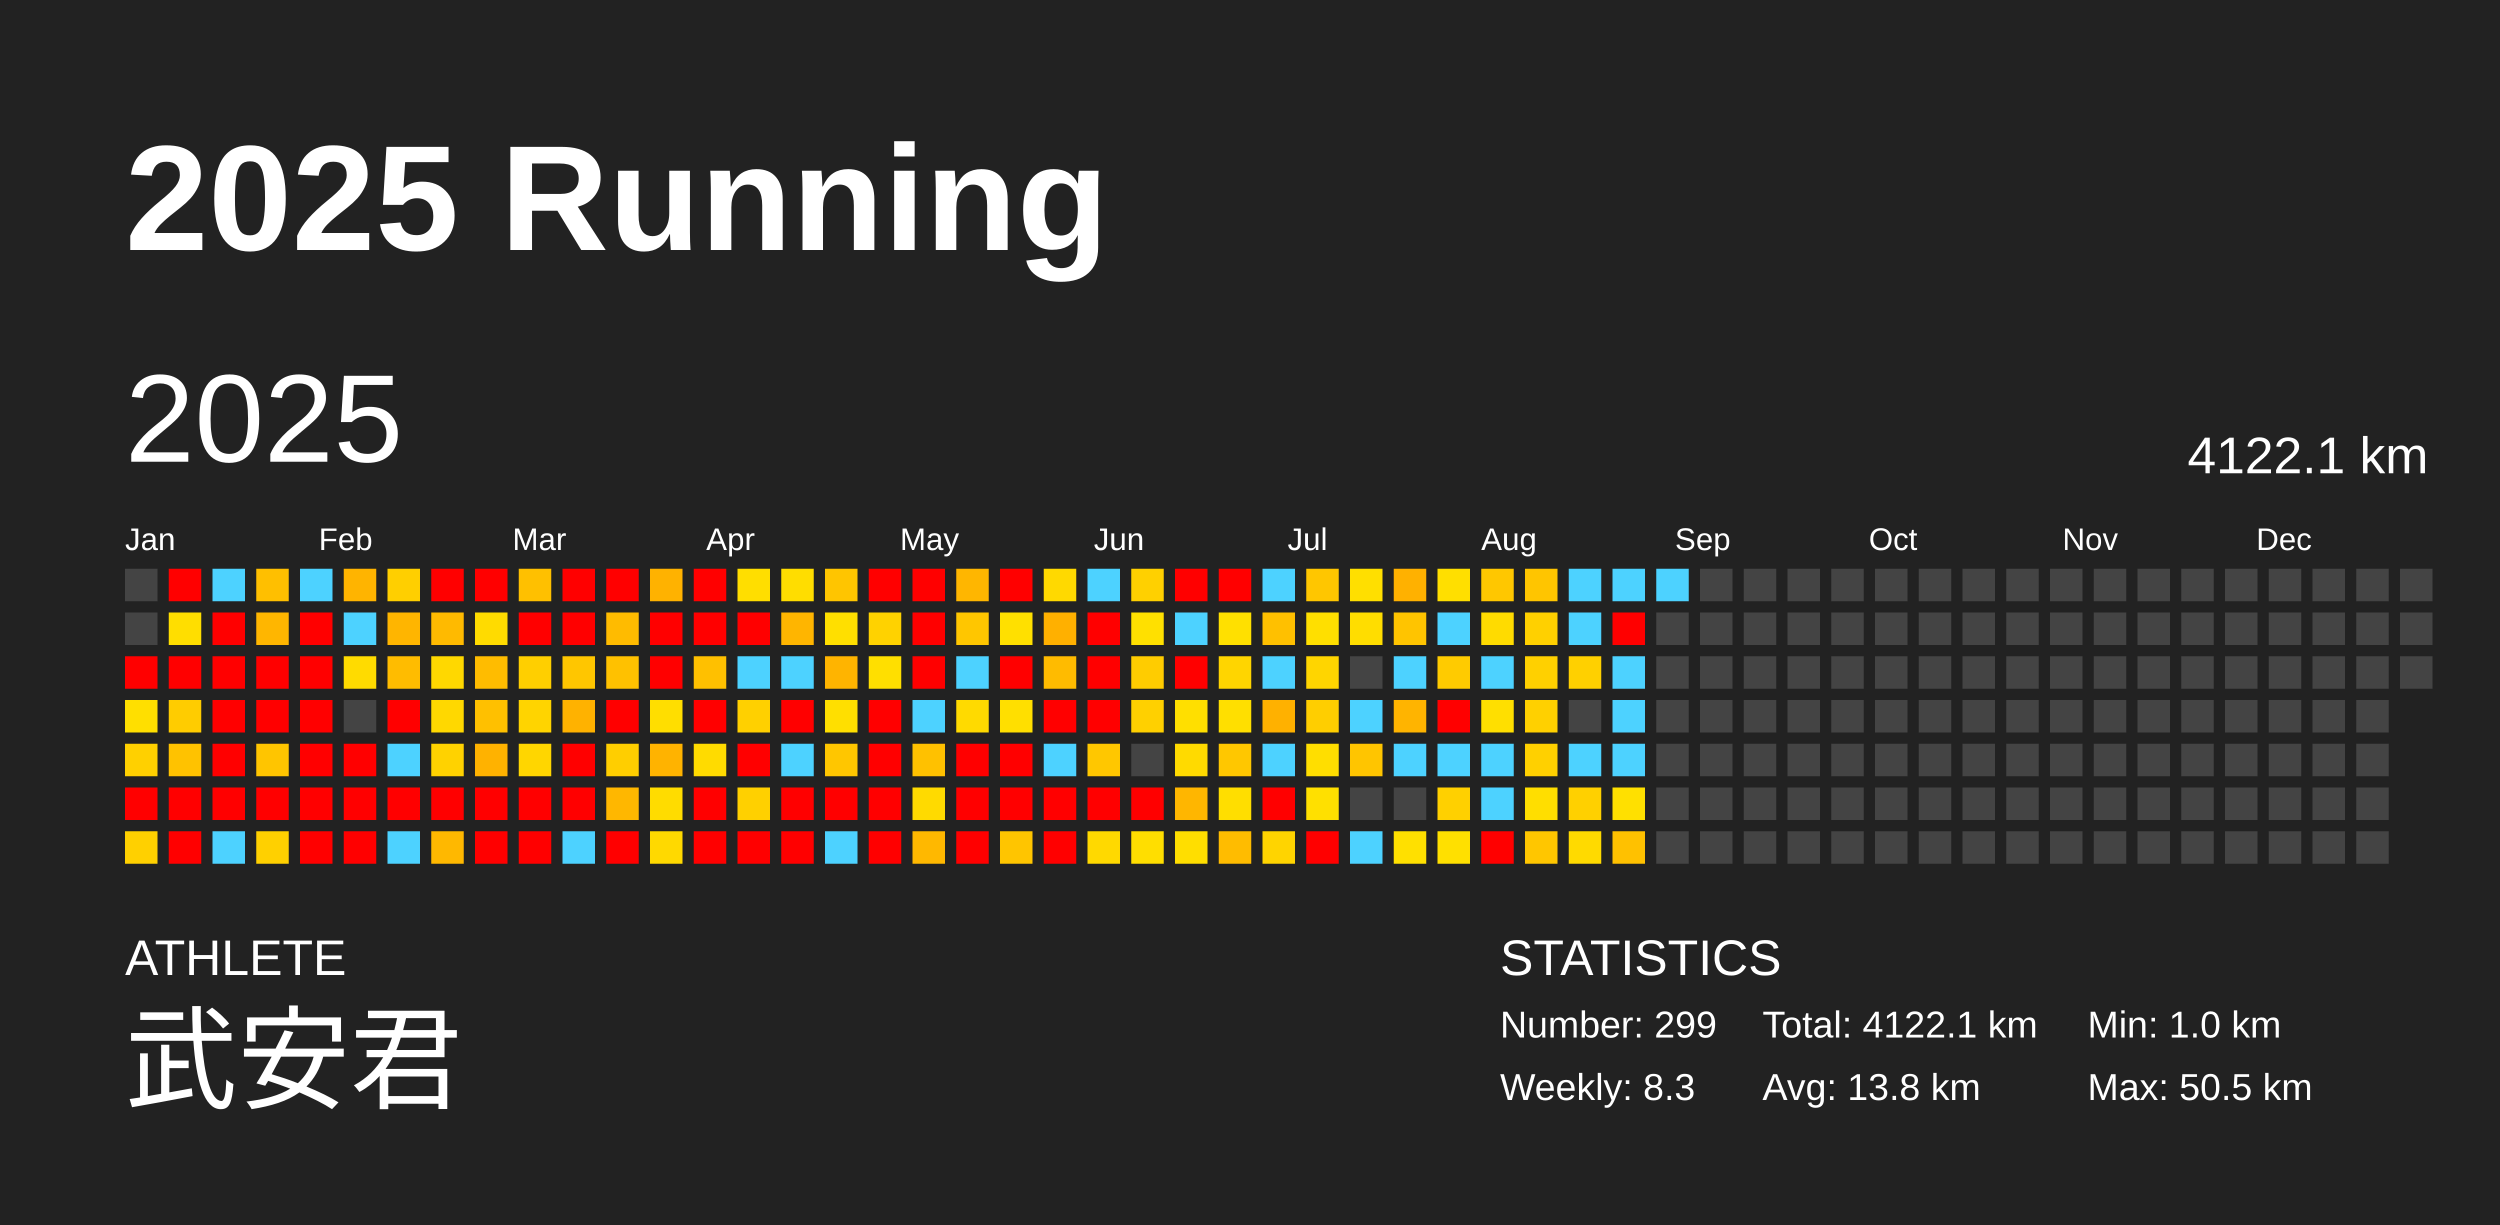
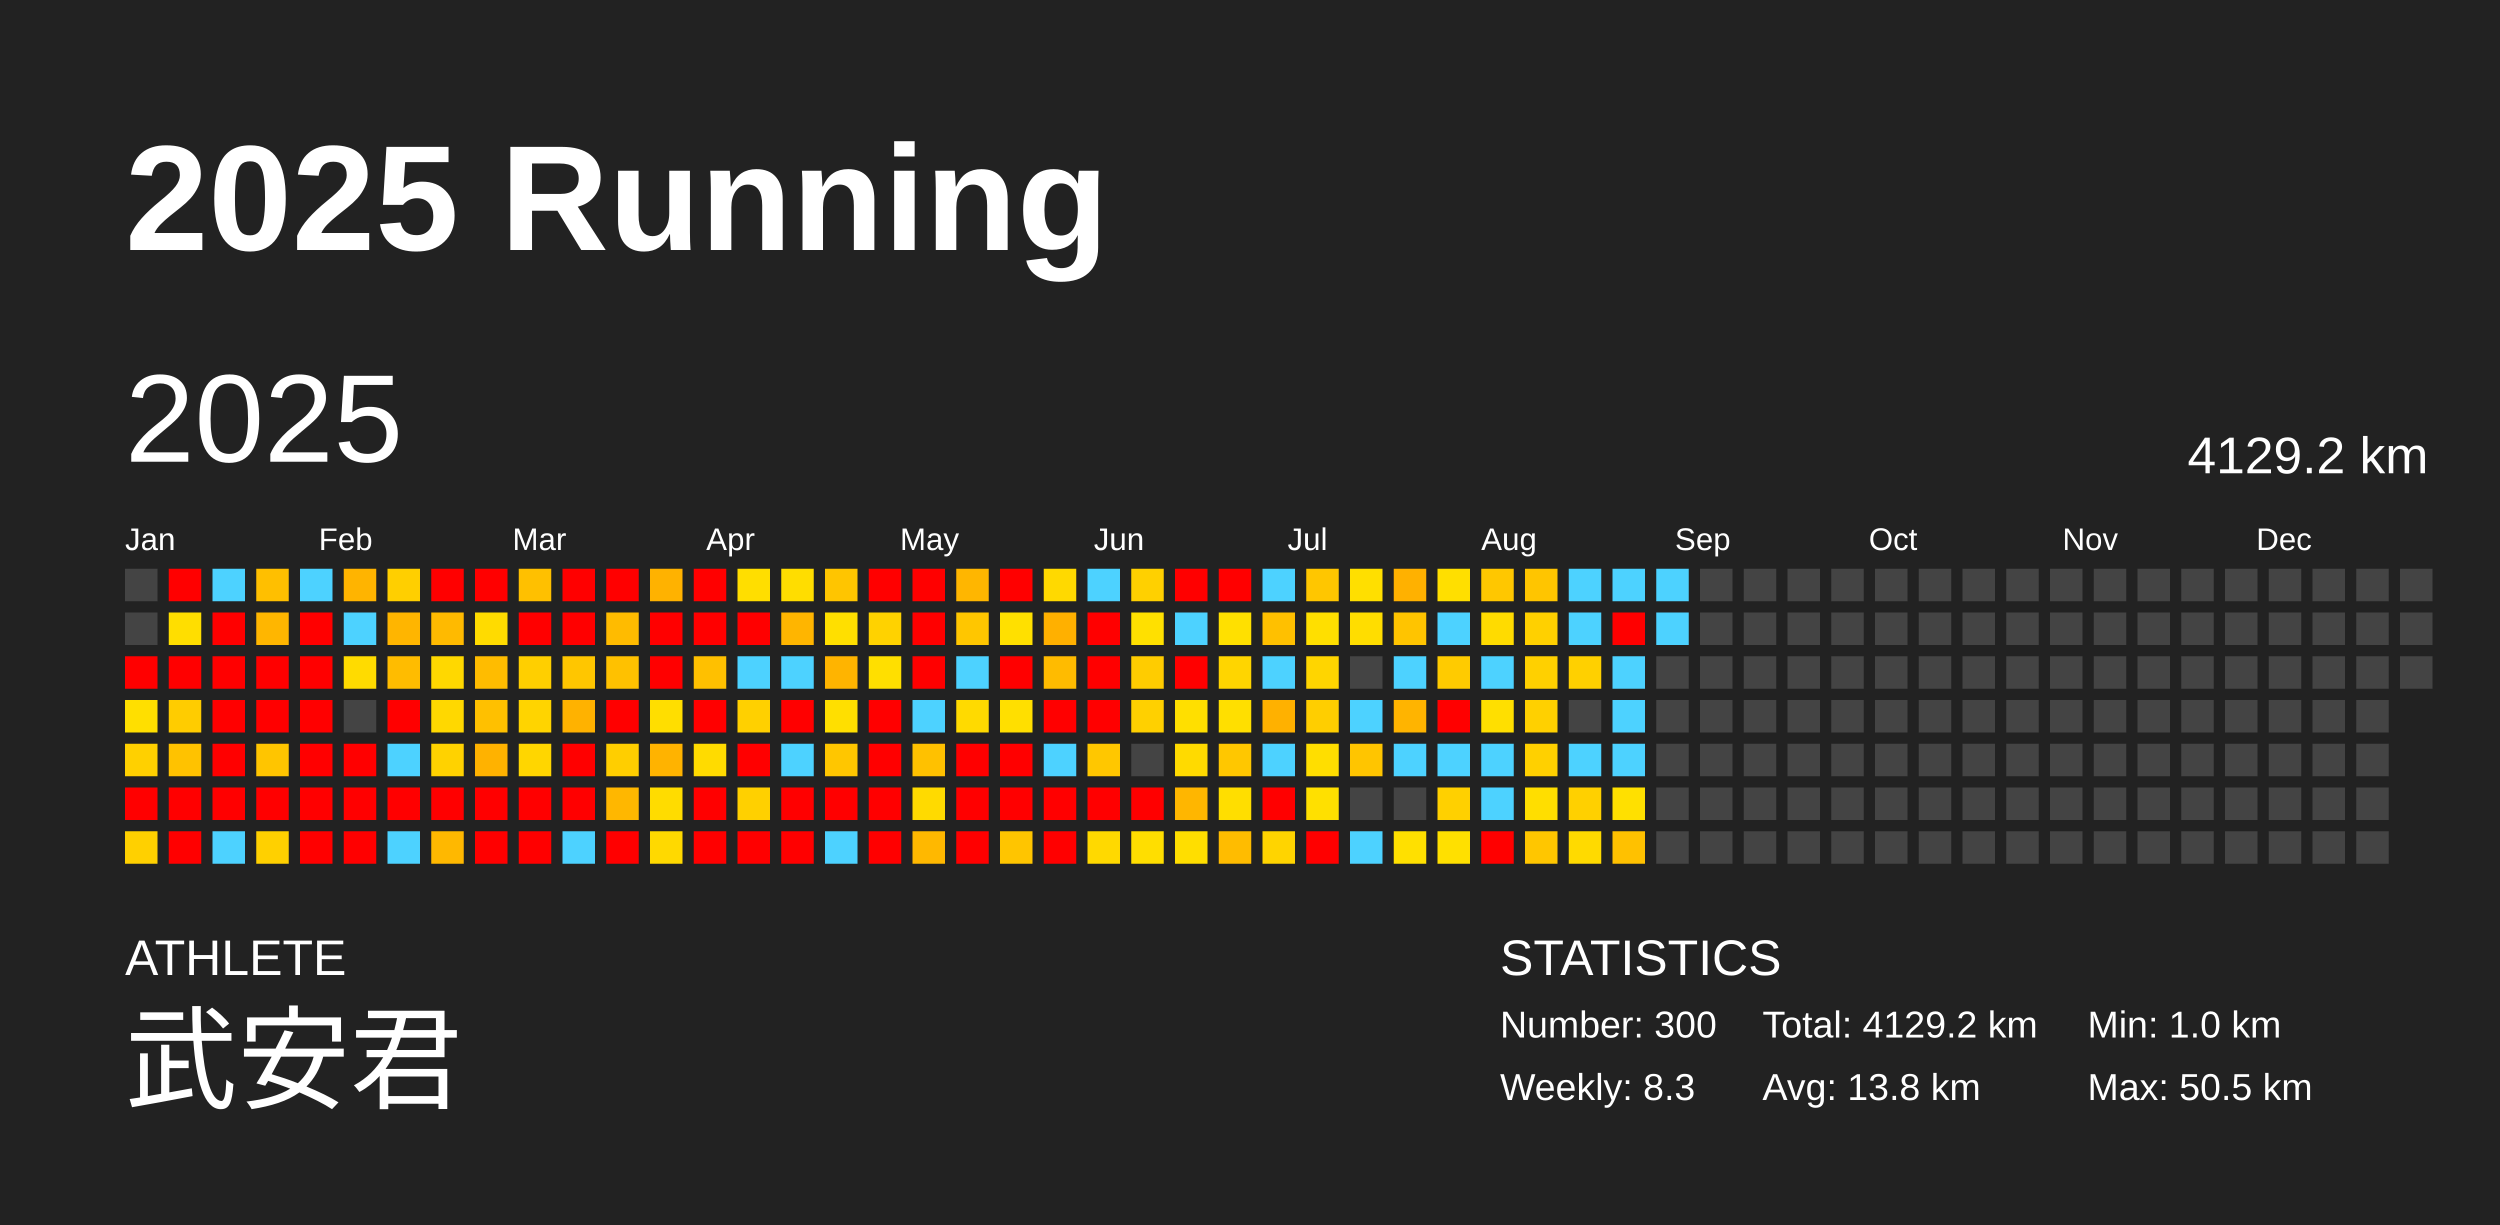
<svg xmlns="http://www.w3.org/2000/svg" baseProfile="full" height="98mm" version="1.1" viewBox="0,0,200,98" width="200mm">
  <defs />
  <rect fill="#222222" height="98" width="200" x="0" y="0" />
  <text fill="#FFFFFF" style="font-size:12px; font-family:Arial; font-weight:bold;" x="10" y="20">2025 Running</text>
  <text fill="#FFFFFF" style="font-size:4px; font-family:Arial" x="10" y="78">ATHLETE</text>
  <text fill="#FFFFFF" style="font-size:9px; font-family:Arial" x="10" y="88">武安君</text>
  <text fill="#FFFFFF" style="font-size:4px; font-family:Arial" x="120" y="78">STATISTICS</text>
-   <text fill="#FFFFFF" style="font-size:3px; font-family:Arial" x="120" y="83">Number: 299</text>
+   <text fill="#FFFFFF" style="font-size:3px; font-family:Arial" x="120" y="83">Number: 300</text>
  <text fill="#FFFFFF" style="font-size:3px; font-family:Arial" x="120" y="88">Weekly: 8.3</text>
-   <text fill="#FFFFFF" style="font-size:3px; font-family:Arial" x="141" y="83">Total: 4122.1 km</text>
+   <text fill="#FFFFFF" style="font-size:3px; font-family:Arial" x="141" y="83">Total: 4129.2 km</text>
  <text fill="#FFFFFF" style="font-size:3px; font-family:Arial" x="141" y="88">Avg: 13.8 km</text>
  <text fill="#FFFFFF" style="font-size:3px; font-family:Arial" x="167" y="83">Min: 1.0 km</text>
  <text fill="#FFFFFF" style="font-size:3px; font-family:Arial" x="167" y="88">Max: 50.5 km</text>
  <text dominant-baseline="hanging" fill="#FFFFFF" style="font-size:10.0px; font-family:Arial;" x="10" y="30">2025</text>
-   <text dominant-baseline="hanging" fill="#FFFFFF" style="font-size:4.125px; font-family:Arial;" x="175" y="35">4122.1 km</text>
+   <text dominant-baseline="hanging" fill="#FFFFFF" style="font-size:4.125px; font-family:Arial;" x="175" y="35">4129.2 km</text>
  <text fill="#FFFFFF" style="font-size:2.5px; font-family:Arial" x="10.0" y="44">Jan</text>
  <text fill="#FFFFFF" style="font-size:2.5px; font-family:Arial" x="25.5" y="44">Feb</text>
  <text fill="#FFFFFF" style="font-size:2.5px; font-family:Arial" x="41.0" y="44">Mar</text>
  <text fill="#FFFFFF" style="font-size:2.5px; font-family:Arial" x="56.5" y="44">Apr</text>
  <text fill="#FFFFFF" style="font-size:2.5px; font-family:Arial" x="72.0" y="44">May</text>
  <text fill="#FFFFFF" style="font-size:2.5px; font-family:Arial" x="87.5" y="44">Jun</text>
  <text fill="#FFFFFF" style="font-size:2.5px; font-family:Arial" x="103.0" y="44">Jul</text>
  <text fill="#FFFFFF" style="font-size:2.5px; font-family:Arial" x="118.5" y="44">Aug</text>
  <text fill="#FFFFFF" style="font-size:2.5px; font-family:Arial" x="134.0" y="44">Sep</text>
  <text fill="#FFFFFF" style="font-size:2.5px; font-family:Arial" x="149.5" y="44">Oct</text>
  <text fill="#FFFFFF" style="font-size:2.5px; font-family:Arial" x="165.0" y="44">Nov</text>
  <text fill="#FFFFFF" style="font-size:2.5px; font-family:Arial" x="180.5" y="44">Dec</text>
  <rect fill="#444444" height="2.6" width="2.6" x="10.0" y="45.5" />
  <rect fill="#444444" height="2.6" width="2.6" x="10.0" y="49.0" />
  <rect fill="red" height="2.6" width="2.6" x="10.0" y="52.5" />
  <rect fill="#ffdf00" height="2.6" width="2.6" x="10.0" y="56.0" />
  <rect fill="#ffd000" height="2.6" width="2.6" x="10.0" y="59.5" />
  <rect fill="red" height="2.6" width="2.6" x="10.0" y="63.0" />
  <rect fill="#ffd000" height="2.6" width="2.6" x="10.0" y="66.5" />
  <rect fill="red" height="2.6" width="2.6" x="13.5" y="45.5" />
  <rect fill="#ffde00" height="2.6" width="2.6" x="13.5" y="49.0" />
  <rect fill="red" height="2.6" width="2.6" x="13.5" y="52.5" />
  <rect fill="#ffcc00" height="2.6" width="2.6" x="13.5" y="56.0" />
  <rect fill="#ffc200" height="2.6" width="2.6" x="13.5" y="59.5" />
  <rect fill="red" height="2.6" width="2.6" x="13.5" y="63.0" />
  <rect fill="red" height="2.6" width="2.6" x="13.5" y="66.5" />
  <rect fill="#4dd2ff" height="2.6" width="2.6" x="17.0" y="45.5" />
  <rect fill="red" height="2.6" width="2.6" x="17.0" y="49.0" />
  <rect fill="red" height="2.6" width="2.6" x="17.0" y="52.5" />
  <rect fill="red" height="2.6" width="2.6" x="17.0" y="56.0" />
  <rect fill="red" height="2.6" width="2.6" x="17.0" y="59.5" />
  <rect fill="red" height="2.6" width="2.6" x="17.0" y="63.0" />
  <rect fill="#4dd2ff" height="2.6" width="2.6" x="17.0" y="66.5" />
  <rect fill="#ffbf00" height="2.6" width="2.6" x="20.5" y="45.5" />
  <rect fill="#ffb600" height="2.6" width="2.6" x="20.5" y="49.0" />
  <rect fill="red" height="2.6" width="2.6" x="20.5" y="52.5" />
  <rect fill="red" height="2.6" width="2.6" x="20.5" y="56.0" />
  <rect fill="#ffc500" height="2.6" width="2.6" x="20.5" y="59.5" />
  <rect fill="red" height="2.6" width="2.6" x="20.5" y="63.0" />
  <rect fill="#ffd000" height="2.6" width="2.6" x="20.5" y="66.5" />
  <rect fill="#4dd2ff" height="2.6" width="2.6" x="24.0" y="45.5" />
  <rect fill="red" height="2.6" width="2.6" x="24.0" y="49.0" />
  <rect fill="red" height="2.6" width="2.6" x="24.0" y="52.5" />
  <rect fill="red" height="2.6" width="2.6" x="24.0" y="56.0" />
  <rect fill="red" height="2.6" width="2.6" x="24.0" y="59.5" />
  <rect fill="red" height="2.6" width="2.6" x="24.0" y="63.0" />
  <rect fill="red" height="2.6" width="2.6" x="24.0" y="66.5" />
  <rect fill="#ffb400" height="2.6" width="2.6" x="27.5" y="45.5" />
  <rect fill="#4dd2ff" height="2.6" width="2.6" x="27.5" y="49.0" />
  <rect fill="#ffdb00" height="2.6" width="2.6" x="27.5" y="52.5" />
  <rect fill="#444444" height="2.6" width="2.6" x="27.5" y="56.0" />
  <rect fill="red" height="2.6" width="2.6" x="27.5" y="59.5" />
  <rect fill="red" height="2.6" width="2.6" x="27.5" y="63.0" />
  <rect fill="red" height="2.6" width="2.6" x="27.5" y="66.5" />
  <rect fill="#ffcf00" height="2.6" width="2.6" x="31.0" y="45.5" />
  <rect fill="#ffb500" height="2.6" width="2.6" x="31.0" y="49.0" />
  <rect fill="#ffbc00" height="2.6" width="2.6" x="31.0" y="52.5" />
  <rect fill="red" height="2.6" width="2.6" x="31.0" y="56.0" />
  <rect fill="#4dd2ff" height="2.6" width="2.6" x="31.0" y="59.5" />
  <rect fill="red" height="2.6" width="2.6" x="31.0" y="63.0" />
  <rect fill="#4dd2ff" height="2.6" width="2.6" x="31.0" y="66.5" />
  <rect fill="red" height="2.6" width="2.6" x="34.5" y="45.5" />
  <rect fill="#ffba00" height="2.6" width="2.6" x="34.5" y="49.0" />
  <rect fill="#ffd800" height="2.6" width="2.6" x="34.5" y="52.5" />
  <rect fill="#ffd800" height="2.6" width="2.6" x="34.5" y="56.0" />
  <rect fill="#ffd200" height="2.6" width="2.6" x="34.5" y="59.5" />
  <rect fill="red" height="2.6" width="2.6" x="34.5" y="63.0" />
  <rect fill="#ffb800" height="2.6" width="2.6" x="34.5" y="66.5" />
  <rect fill="red" height="2.6" width="2.6" x="38.0" y="45.5" />
  <rect fill="#ffdb00" height="2.6" width="2.6" x="38.0" y="49.0" />
  <rect fill="#ffbc00" height="2.6" width="2.6" x="38.0" y="52.5" />
  <rect fill="#ffc000" height="2.6" width="2.6" x="38.0" y="56.0" />
  <rect fill="#ffb200" height="2.6" width="2.6" x="38.0" y="59.5" />
  <rect fill="red" height="2.6" width="2.6" x="38.0" y="63.0" />
  <rect fill="red" height="2.6" width="2.6" x="38.0" y="66.5" />
  <rect fill="#ffc000" height="2.6" width="2.6" x="41.5" y="45.5" />
  <rect fill="red" height="2.6" width="2.6" x="41.5" y="49.0" />
  <rect fill="#ffcf00" height="2.6" width="2.6" x="41.5" y="52.5" />
  <rect fill="#ffd400" height="2.6" width="2.6" x="41.5" y="56.0" />
  <rect fill="#ffd600" height="2.6" width="2.6" x="41.5" y="59.5" />
  <rect fill="red" height="2.6" width="2.6" x="41.5" y="63.0" />
  <rect fill="red" height="2.6" width="2.6" x="41.5" y="66.5" />
  <rect fill="red" height="2.6" width="2.6" x="45.0" y="45.5" />
  <rect fill="red" height="2.6" width="2.6" x="45.0" y="49.0" />
  <rect fill="#ffc600" height="2.6" width="2.6" x="45.0" y="52.5" />
  <rect fill="#ffb200" height="2.6" width="2.6" x="45.0" y="56.0" />
  <rect fill="red" height="2.6" width="2.6" x="45.0" y="59.5" />
  <rect fill="red" height="2.6" width="2.6" x="45.0" y="63.0" />
  <rect fill="#4dd2ff" height="2.6" width="2.6" x="45.0" y="66.5" />
  <rect fill="red" height="2.6" width="2.6" x="48.5" y="45.5" />
  <rect fill="#ffbb00" height="2.6" width="2.6" x="48.5" y="49.0" />
  <rect fill="#ffc100" height="2.6" width="2.6" x="48.5" y="52.5" />
  <rect fill="red" height="2.6" width="2.6" x="48.5" y="56.0" />
  <rect fill="#ffce00" height="2.6" width="2.6" x="48.5" y="59.5" />
  <rect fill="#ffb700" height="2.6" width="2.6" x="48.5" y="63.0" />
  <rect fill="red" height="2.6" width="2.6" x="48.5" y="66.5" />
  <rect fill="#ffb200" height="2.6" width="2.6" x="52.0" y="45.5" />
  <rect fill="red" height="2.6" width="2.6" x="52.0" y="49.0" />
  <rect fill="red" height="2.6" width="2.6" x="52.0" y="52.5" />
  <rect fill="#ffde00" height="2.6" width="2.6" x="52.0" y="56.0" />
  <rect fill="#ffb300" height="2.6" width="2.6" x="52.0" y="59.5" />
  <rect fill="#ffdc00" height="2.6" width="2.6" x="52.0" y="63.0" />
  <rect fill="#ffd900" height="2.6" width="2.6" x="52.0" y="66.5" />
  <rect fill="red" height="2.6" width="2.6" x="55.5" y="45.5" />
  <rect fill="red" height="2.6" width="2.6" x="55.5" y="49.0" />
  <rect fill="#ffc000" height="2.6" width="2.6" x="55.5" y="52.5" />
  <rect fill="red" height="2.6" width="2.6" x="55.5" y="56.0" />
  <rect fill="#ffdb00" height="2.6" width="2.6" x="55.5" y="59.5" />
  <rect fill="red" height="2.6" width="2.6" x="55.5" y="63.0" />
  <rect fill="red" height="2.6" width="2.6" x="55.5" y="66.5" />
  <rect fill="#ffde00" height="2.6" width="2.6" x="59.0" y="45.5" />
  <rect fill="red" height="2.6" width="2.6" x="59.0" y="49.0" />
  <rect fill="#4dd2ff" height="2.6" width="2.6" x="59.0" y="52.5" />
  <rect fill="#ffd000" height="2.6" width="2.6" x="59.0" y="56.0" />
  <rect fill="red" height="2.6" width="2.6" x="59.0" y="59.5" />
  <rect fill="#ffd000" height="2.6" width="2.6" x="59.0" y="63.0" />
  <rect fill="red" height="2.6" width="2.6" x="59.0" y="66.5" />
  <rect fill="#ffdd00" height="2.6" width="2.6" x="62.5" y="45.5" />
  <rect fill="#ffb500" height="2.6" width="2.6" x="62.5" y="49.0" />
  <rect fill="#4dd2ff" height="2.6" width="2.6" x="62.5" y="52.5" />
  <rect fill="red" height="2.6" width="2.6" x="62.5" y="56.0" />
  <rect fill="#4dd2ff" height="2.6" width="2.6" x="62.5" y="59.5" />
  <rect fill="red" height="2.6" width="2.6" x="62.5" y="63.0" />
  <rect fill="red" height="2.6" width="2.6" x="62.5" y="66.5" />
  <rect fill="#ffc500" height="2.6" width="2.6" x="66.0" y="45.5" />
  <rect fill="#ffdf00" height="2.6" width="2.6" x="66.0" y="49.0" />
  <rect fill="#ffb400" height="2.6" width="2.6" x="66.0" y="52.5" />
  <rect fill="#ffdf00" height="2.6" width="2.6" x="66.0" y="56.0" />
  <rect fill="#ffc600" height="2.6" width="2.6" x="66.0" y="59.5" />
  <rect fill="red" height="2.6" width="2.6" x="66.0" y="63.0" />
  <rect fill="#4dd2ff" height="2.6" width="2.6" x="66.0" y="66.5" />
  <rect fill="red" height="2.6" width="2.6" x="69.5" y="45.5" />
  <rect fill="#ffd200" height="2.6" width="2.6" x="69.5" y="49.0" />
  <rect fill="#ffdf00" height="2.6" width="2.6" x="69.5" y="52.5" />
  <rect fill="red" height="2.6" width="2.6" x="69.5" y="56.0" />
  <rect fill="red" height="2.6" width="2.6" x="69.5" y="59.5" />
  <rect fill="red" height="2.6" width="2.6" x="69.5" y="63.0" />
  <rect fill="red" height="2.6" width="2.6" x="69.5" y="66.5" />
  <rect fill="red" height="2.6" width="2.6" x="73.0" y="45.5" />
  <rect fill="red" height="2.6" width="2.6" x="73.0" y="49.0" />
  <rect fill="red" height="2.6" width="2.6" x="73.0" y="52.5" />
  <rect fill="#4dd2ff" height="2.6" width="2.6" x="73.0" y="56.0" />
  <rect fill="#ffc100" height="2.6" width="2.6" x="73.0" y="59.5" />
  <rect fill="#ffda00" height="2.6" width="2.6" x="73.0" y="63.0" />
  <rect fill="#ffb800" height="2.6" width="2.6" x="73.0" y="66.5" />
  <rect fill="#ffb600" height="2.6" width="2.6" x="76.5" y="45.5" />
  <rect fill="#ffc600" height="2.6" width="2.6" x="76.5" y="49.0" />
  <rect fill="#4dd2ff" height="2.6" width="2.6" x="76.5" y="52.5" />
  <rect fill="#ffda00" height="2.6" width="2.6" x="76.5" y="56.0" />
  <rect fill="red" height="2.6" width="2.6" x="76.5" y="59.5" />
  <rect fill="red" height="2.6" width="2.6" x="76.5" y="63.0" />
  <rect fill="red" height="2.6" width="2.6" x="76.5" y="66.5" />
  <rect fill="red" height="2.6" width="2.6" x="80.0" y="45.5" />
  <rect fill="#ffe000" height="2.6" width="2.6" x="80.0" y="49.0" />
  <rect fill="red" height="2.6" width="2.6" x="80.0" y="52.5" />
  <rect fill="#ffdf00" height="2.6" width="2.6" x="80.0" y="56.0" />
  <rect fill="red" height="2.6" width="2.6" x="80.0" y="59.5" />
  <rect fill="red" height="2.6" width="2.6" x="80.0" y="63.0" />
  <rect fill="#ffc500" height="2.6" width="2.6" x="80.0" y="66.5" />
  <rect fill="#ffd900" height="2.6" width="2.6" x="83.5" y="45.5" />
  <rect fill="#ffb000" height="2.6" width="2.6" x="83.5" y="49.0" />
  <rect fill="#ffbb00" height="2.6" width="2.6" x="83.5" y="52.5" />
  <rect fill="red" height="2.6" width="2.6" x="83.5" y="56.0" />
  <rect fill="#4dd2ff" height="2.6" width="2.6" x="83.5" y="59.5" />
  <rect fill="red" height="2.6" width="2.6" x="83.5" y="63.0" />
  <rect fill="red" height="2.6" width="2.6" x="83.5" y="66.5" />
  <rect fill="#4dd2ff" height="2.6" width="2.6" x="87.0" y="45.5" />
  <rect fill="red" height="2.6" width="2.6" x="87.0" y="49.0" />
  <rect fill="red" height="2.6" width="2.6" x="87.0" y="52.5" />
  <rect fill="red" height="2.6" width="2.6" x="87.0" y="56.0" />
  <rect fill="#ffc700" height="2.6" width="2.6" x="87.0" y="59.5" />
  <rect fill="red" height="2.6" width="2.6" x="87.0" y="63.0" />
  <rect fill="#ffd900" height="2.6" width="2.6" x="87.0" y="66.5" />
  <rect fill="#ffd000" height="2.6" width="2.6" x="90.5" y="45.5" />
  <rect fill="#ffe000" height="2.6" width="2.6" x="90.5" y="49.0" />
  <rect fill="#ffcc00" height="2.6" width="2.6" x="90.5" y="52.5" />
  <rect fill="#ffd000" height="2.6" width="2.6" x="90.5" y="56.0" />
  <rect fill="#444444" height="2.6" width="2.6" x="90.5" y="59.5" />
  <rect fill="red" height="2.6" width="2.6" x="90.5" y="63.0" />
  <rect fill="#ffde00" height="2.6" width="2.6" x="90.5" y="66.5" />
  <rect fill="red" height="2.6" width="2.6" x="94.0" y="45.5" />
  <rect fill="#4dd2ff" height="2.6" width="2.6" x="94.0" y="49.0" />
  <rect fill="red" height="2.6" width="2.6" x="94.0" y="52.5" />
  <rect fill="#ffdf00" height="2.6" width="2.6" x="94.0" y="56.0" />
  <rect fill="#ffda00" height="2.6" width="2.6" x="94.0" y="59.5" />
  <rect fill="#ffb600" height="2.6" width="2.6" x="94.0" y="63.0" />
  <rect fill="#ffde00" height="2.6" width="2.6" x="94.0" y="66.5" />
  <rect fill="red" height="2.6" width="2.6" x="97.5" y="45.5" />
  <rect fill="#ffe000" height="2.6" width="2.6" x="97.5" y="49.0" />
  <rect fill="#ffd500" height="2.6" width="2.6" x="97.5" y="52.5" />
  <rect fill="#ffdf00" height="2.6" width="2.6" x="97.5" y="56.0" />
  <rect fill="#ffc700" height="2.6" width="2.6" x="97.5" y="59.5" />
  <rect fill="#ffde00" height="2.6" width="2.6" x="97.5" y="63.0" />
  <rect fill="#ffbc00" height="2.6" width="2.6" x="97.5" y="66.5" />
  <rect fill="#4dd2ff" height="2.6" width="2.6" x="101.0" y="45.5" />
  <rect fill="#ffc000" height="2.6" width="2.6" x="101.0" y="49.0" />
  <rect fill="#4dd2ff" height="2.6" width="2.6" x="101.0" y="52.5" />
  <rect fill="#ffb100" height="2.6" width="2.6" x="101.0" y="56.0" />
  <rect fill="#4dd2ff" height="2.6" width="2.6" x="101.0" y="59.5" />
  <rect fill="red" height="2.6" width="2.6" x="101.0" y="63.0" />
  <rect fill="#ffd400" height="2.6" width="2.6" x="101.0" y="66.5" />
  <rect fill="#ffc600" height="2.6" width="2.6" x="104.5" y="45.5" />
  <rect fill="#ffdf00" height="2.6" width="2.6" x="104.5" y="49.0" />
  <rect fill="#ffd500" height="2.6" width="2.6" x="104.5" y="52.5" />
  <rect fill="#ffce00" height="2.6" width="2.6" x="104.5" y="56.0" />
  <rect fill="#ffde00" height="2.6" width="2.6" x="104.5" y="59.5" />
  <rect fill="#ffe000" height="2.6" width="2.6" x="104.5" y="63.0" />
  <rect fill="red" height="2.6" width="2.6" x="104.5" y="66.5" />
  <rect fill="#ffdf00" height="2.6" width="2.6" x="108.0" y="45.5" />
  <rect fill="#ffdd00" height="2.6" width="2.6" x="108.0" y="49.0" />
  <rect fill="#444444" height="2.6" width="2.6" x="108.0" y="52.5" />
  <rect fill="#4dd2ff" height="2.6" width="2.6" x="108.0" y="56.0" />
  <rect fill="#ffc500" height="2.6" width="2.6" x="108.0" y="59.5" />
  <rect fill="#444444" height="2.6" width="2.6" x="108.0" y="63.0" />
  <rect fill="#4dd2ff" height="2.6" width="2.6" x="108.0" y="66.5" />
  <rect fill="#ffb100" height="2.6" width="2.6" x="111.5" y="45.5" />
  <rect fill="#ffc400" height="2.6" width="2.6" x="111.5" y="49.0" />
  <rect fill="#4dd2ff" height="2.6" width="2.6" x="111.5" y="52.5" />
  <rect fill="#ffb400" height="2.6" width="2.6" x="111.5" y="56.0" />
  <rect fill="#4dd2ff" height="2.6" width="2.6" x="111.5" y="59.5" />
  <rect fill="#444444" height="2.6" width="2.6" x="111.5" y="63.0" />
  <rect fill="#ffe000" height="2.6" width="2.6" x="111.5" y="66.5" />
  <rect fill="#ffdf00" height="2.6" width="2.6" x="115.0" y="45.5" />
  <rect fill="#4dd2ff" height="2.6" width="2.6" x="115.0" y="49.0" />
  <rect fill="#ffcb00" height="2.6" width="2.6" x="115.0" y="52.5" />
  <rect fill="red" height="2.6" width="2.6" x="115.0" y="56.0" />
  <rect fill="#4dd2ff" height="2.6" width="2.6" x="115.0" y="59.5" />
  <rect fill="#ffd000" height="2.6" width="2.6" x="115.0" y="63.0" />
  <rect fill="#ffe000" height="2.6" width="2.6" x="115.0" y="66.5" />
  <rect fill="#ffc700" height="2.6" width="2.6" x="118.5" y="45.5" />
  <rect fill="#ffdb00" height="2.6" width="2.6" x="118.5" y="49.0" />
  <rect fill="#4dd2ff" height="2.6" width="2.6" x="118.5" y="52.5" />
  <rect fill="#ffdf00" height="2.6" width="2.6" x="118.5" y="56.0" />
  <rect fill="#4dd2ff" height="2.6" width="2.6" x="118.5" y="59.5" />
  <rect fill="#4dd2ff" height="2.6" width="2.6" x="118.5" y="63.0" />
  <rect fill="red" height="2.6" width="2.6" x="118.5" y="66.5" />
  <rect fill="#ffc500" height="2.6" width="2.6" x="122.0" y="45.5" />
  <rect fill="#ffd000" height="2.6" width="2.6" x="122.0" y="49.0" />
  <rect fill="#ffd000" height="2.6" width="2.6" x="122.0" y="52.5" />
  <rect fill="#ffd000" height="2.6" width="2.6" x="122.0" y="56.0" />
  <rect fill="#ffd000" height="2.6" width="2.6" x="122.0" y="59.5" />
  <rect fill="#ffde00" height="2.6" width="2.6" x="122.0" y="63.0" />
  <rect fill="#ffc600" height="2.6" width="2.6" x="122.0" y="66.5" />
  <rect fill="#4dd2ff" height="2.6" width="2.6" x="125.5" y="45.5" />
  <rect fill="#4dd2ff" height="2.6" width="2.6" x="125.5" y="49.0" />
  <rect fill="#ffd000" height="2.6" width="2.6" x="125.5" y="52.5" />
  <rect fill="#444444" height="2.6" width="2.6" x="125.5" y="56.0" />
  <rect fill="#4dd2ff" height="2.6" width="2.6" x="125.5" y="59.5" />
  <rect fill="#ffd000" height="2.6" width="2.6" x="125.5" y="63.0" />
  <rect fill="#ffda00" height="2.6" width="2.6" x="125.5" y="66.5" />
  <rect fill="#4dd2ff" height="2.6" width="2.6" x="129.0" y="45.5" />
  <rect fill="red" height="2.6" width="2.6" x="129.0" y="49.0" />
  <rect fill="#4dd2ff" height="2.6" width="2.6" x="129.0" y="52.5" />
  <rect fill="#4dd2ff" height="2.6" width="2.6" x="129.0" y="56.0" />
  <rect fill="#4dd2ff" height="2.6" width="2.6" x="129.0" y="59.5" />
  <rect fill="#ffe000" height="2.6" width="2.6" x="129.0" y="63.0" />
  <rect fill="#ffc100" height="2.6" width="2.6" x="129.0" y="66.5" />
  <rect fill="#4dd2ff" height="2.6" width="2.6" x="132.5" y="45.5" />
-   <rect fill="#444444" height="2.6" width="2.6" x="132.5" y="49.0" />
+   <rect fill="#4dd2ff" height="2.6" width="2.6" x="132.5" y="49.0" />
  <rect fill="#444444" height="2.6" width="2.6" x="132.5" y="52.5" />
  <rect fill="#444444" height="2.6" width="2.6" x="132.5" y="56.0" />
  <rect fill="#444444" height="2.6" width="2.6" x="132.5" y="59.5" />
  <rect fill="#444444" height="2.6" width="2.6" x="132.5" y="63.0" />
  <rect fill="#444444" height="2.6" width="2.6" x="132.5" y="66.5" />
  <rect fill="#444444" height="2.6" width="2.6" x="136.0" y="45.5" />
  <rect fill="#444444" height="2.6" width="2.6" x="136.0" y="49.0" />
  <rect fill="#444444" height="2.6" width="2.6" x="136.0" y="52.5" />
  <rect fill="#444444" height="2.6" width="2.6" x="136.0" y="56.0" />
  <rect fill="#444444" height="2.6" width="2.6" x="136.0" y="59.5" />
  <rect fill="#444444" height="2.6" width="2.6" x="136.0" y="63.0" />
  <rect fill="#444444" height="2.6" width="2.6" x="136.0" y="66.5" />
  <rect fill="#444444" height="2.6" width="2.6" x="139.5" y="45.5" />
  <rect fill="#444444" height="2.6" width="2.6" x="139.5" y="49.0" />
  <rect fill="#444444" height="2.6" width="2.6" x="139.5" y="52.5" />
  <rect fill="#444444" height="2.6" width="2.6" x="139.5" y="56.0" />
  <rect fill="#444444" height="2.6" width="2.6" x="139.5" y="59.5" />
  <rect fill="#444444" height="2.6" width="2.6" x="139.5" y="63.0" />
  <rect fill="#444444" height="2.6" width="2.6" x="139.5" y="66.5" />
  <rect fill="#444444" height="2.6" width="2.6" x="143.0" y="45.5" />
  <rect fill="#444444" height="2.6" width="2.6" x="143.0" y="49.0" />
  <rect fill="#444444" height="2.6" width="2.6" x="143.0" y="52.5" />
  <rect fill="#444444" height="2.6" width="2.6" x="143.0" y="56.0" />
  <rect fill="#444444" height="2.6" width="2.6" x="143.0" y="59.5" />
  <rect fill="#444444" height="2.6" width="2.6" x="143.0" y="63.0" />
  <rect fill="#444444" height="2.6" width="2.6" x="143.0" y="66.5" />
  <rect fill="#444444" height="2.6" width="2.6" x="146.5" y="45.5" />
  <rect fill="#444444" height="2.6" width="2.6" x="146.5" y="49.0" />
  <rect fill="#444444" height="2.6" width="2.6" x="146.5" y="52.5" />
  <rect fill="#444444" height="2.6" width="2.6" x="146.5" y="56.0" />
  <rect fill="#444444" height="2.6" width="2.6" x="146.5" y="59.5" />
  <rect fill="#444444" height="2.6" width="2.6" x="146.5" y="63.0" />
  <rect fill="#444444" height="2.6" width="2.6" x="146.5" y="66.5" />
  <rect fill="#444444" height="2.6" width="2.6" x="150.0" y="45.5" />
  <rect fill="#444444" height="2.6" width="2.6" x="150.0" y="49.0" />
  <rect fill="#444444" height="2.6" width="2.6" x="150.0" y="52.5" />
  <rect fill="#444444" height="2.6" width="2.6" x="150.0" y="56.0" />
  <rect fill="#444444" height="2.6" width="2.6" x="150.0" y="59.5" />
  <rect fill="#444444" height="2.6" width="2.6" x="150.0" y="63.0" />
  <rect fill="#444444" height="2.6" width="2.6" x="150.0" y="66.5" />
  <rect fill="#444444" height="2.6" width="2.6" x="153.5" y="45.5" />
  <rect fill="#444444" height="2.6" width="2.6" x="153.5" y="49.0" />
  <rect fill="#444444" height="2.6" width="2.6" x="153.5" y="52.5" />
  <rect fill="#444444" height="2.6" width="2.6" x="153.5" y="56.0" />
  <rect fill="#444444" height="2.6" width="2.6" x="153.5" y="59.5" />
  <rect fill="#444444" height="2.6" width="2.6" x="153.5" y="63.0" />
  <rect fill="#444444" height="2.6" width="2.6" x="153.5" y="66.5" />
  <rect fill="#444444" height="2.6" width="2.6" x="157.0" y="45.5" />
  <rect fill="#444444" height="2.6" width="2.6" x="157.0" y="49.0" />
  <rect fill="#444444" height="2.6" width="2.6" x="157.0" y="52.5" />
  <rect fill="#444444" height="2.6" width="2.6" x="157.0" y="56.0" />
  <rect fill="#444444" height="2.6" width="2.6" x="157.0" y="59.5" />
  <rect fill="#444444" height="2.6" width="2.6" x="157.0" y="63.0" />
  <rect fill="#444444" height="2.6" width="2.6" x="157.0" y="66.5" />
  <rect fill="#444444" height="2.6" width="2.6" x="160.5" y="45.5" />
  <rect fill="#444444" height="2.6" width="2.6" x="160.5" y="49.0" />
  <rect fill="#444444" height="2.6" width="2.6" x="160.5" y="52.5" />
  <rect fill="#444444" height="2.6" width="2.6" x="160.5" y="56.0" />
  <rect fill="#444444" height="2.6" width="2.6" x="160.5" y="59.5" />
  <rect fill="#444444" height="2.6" width="2.6" x="160.5" y="63.0" />
  <rect fill="#444444" height="2.6" width="2.6" x="160.5" y="66.5" />
  <rect fill="#444444" height="2.6" width="2.6" x="164.0" y="45.5" />
  <rect fill="#444444" height="2.6" width="2.6" x="164.0" y="49.0" />
  <rect fill="#444444" height="2.6" width="2.6" x="164.0" y="52.5" />
  <rect fill="#444444" height="2.6" width="2.6" x="164.0" y="56.0" />
  <rect fill="#444444" height="2.6" width="2.6" x="164.0" y="59.5" />
  <rect fill="#444444" height="2.6" width="2.6" x="164.0" y="63.0" />
  <rect fill="#444444" height="2.6" width="2.6" x="164.0" y="66.5" />
  <rect fill="#444444" height="2.6" width="2.6" x="167.5" y="45.5" />
  <rect fill="#444444" height="2.6" width="2.6" x="167.5" y="49.0" />
  <rect fill="#444444" height="2.6" width="2.6" x="167.5" y="52.5" />
  <rect fill="#444444" height="2.6" width="2.6" x="167.5" y="56.0" />
  <rect fill="#444444" height="2.6" width="2.6" x="167.5" y="59.5" />
  <rect fill="#444444" height="2.6" width="2.6" x="167.5" y="63.0" />
  <rect fill="#444444" height="2.6" width="2.6" x="167.5" y="66.5" />
  <rect fill="#444444" height="2.6" width="2.6" x="171.0" y="45.5" />
  <rect fill="#444444" height="2.6" width="2.6" x="171.0" y="49.0" />
  <rect fill="#444444" height="2.6" width="2.6" x="171.0" y="52.5" />
  <rect fill="#444444" height="2.6" width="2.6" x="171.0" y="56.0" />
  <rect fill="#444444" height="2.6" width="2.6" x="171.0" y="59.5" />
  <rect fill="#444444" height="2.6" width="2.6" x="171.0" y="63.0" />
  <rect fill="#444444" height="2.6" width="2.6" x="171.0" y="66.5" />
  <rect fill="#444444" height="2.6" width="2.6" x="174.5" y="45.5" />
  <rect fill="#444444" height="2.6" width="2.6" x="174.5" y="49.0" />
  <rect fill="#444444" height="2.6" width="2.6" x="174.5" y="52.5" />
  <rect fill="#444444" height="2.6" width="2.6" x="174.5" y="56.0" />
  <rect fill="#444444" height="2.6" width="2.6" x="174.5" y="59.5" />
  <rect fill="#444444" height="2.6" width="2.6" x="174.5" y="63.0" />
  <rect fill="#444444" height="2.6" width="2.6" x="174.5" y="66.5" />
  <rect fill="#444444" height="2.6" width="2.6" x="178.0" y="45.5" />
  <rect fill="#444444" height="2.6" width="2.6" x="178.0" y="49.0" />
  <rect fill="#444444" height="2.6" width="2.6" x="178.0" y="52.5" />
  <rect fill="#444444" height="2.6" width="2.6" x="178.0" y="56.0" />
  <rect fill="#444444" height="2.6" width="2.6" x="178.0" y="59.5" />
  <rect fill="#444444" height="2.6" width="2.6" x="178.0" y="63.0" />
  <rect fill="#444444" height="2.6" width="2.6" x="178.0" y="66.5" />
  <rect fill="#444444" height="2.6" width="2.6" x="181.5" y="45.5" />
  <rect fill="#444444" height="2.6" width="2.6" x="181.5" y="49.0" />
  <rect fill="#444444" height="2.6" width="2.6" x="181.5" y="52.5" />
  <rect fill="#444444" height="2.6" width="2.6" x="181.5" y="56.0" />
  <rect fill="#444444" height="2.6" width="2.6" x="181.5" y="59.5" />
  <rect fill="#444444" height="2.6" width="2.6" x="181.5" y="63.0" />
  <rect fill="#444444" height="2.6" width="2.6" x="181.5" y="66.5" />
  <rect fill="#444444" height="2.6" width="2.6" x="185.0" y="45.5" />
  <rect fill="#444444" height="2.6" width="2.6" x="185.0" y="49.0" />
  <rect fill="#444444" height="2.6" width="2.6" x="185.0" y="52.5" />
  <rect fill="#444444" height="2.6" width="2.6" x="185.0" y="56.0" />
  <rect fill="#444444" height="2.6" width="2.6" x="185.0" y="59.5" />
  <rect fill="#444444" height="2.6" width="2.6" x="185.0" y="63.0" />
  <rect fill="#444444" height="2.6" width="2.6" x="185.0" y="66.5" />
  <rect fill="#444444" height="2.6" width="2.6" x="188.5" y="45.5" />
  <rect fill="#444444" height="2.6" width="2.6" x="188.5" y="49.0" />
  <rect fill="#444444" height="2.6" width="2.6" x="188.5" y="52.5" />
  <rect fill="#444444" height="2.6" width="2.6" x="188.5" y="56.0" />
  <rect fill="#444444" height="2.6" width="2.6" x="188.5" y="59.5" />
  <rect fill="#444444" height="2.6" width="2.6" x="188.5" y="63.0" />
  <rect fill="#444444" height="2.6" width="2.6" x="188.5" y="66.5" />
  <rect fill="#444444" height="2.6" width="2.6" x="192.0" y="45.5" />
  <rect fill="#444444" height="2.6" width="2.6" x="192.0" y="49.0" />
  <rect fill="#444444" height="2.6" width="2.6" x="192.0" y="52.5" />
</svg>
